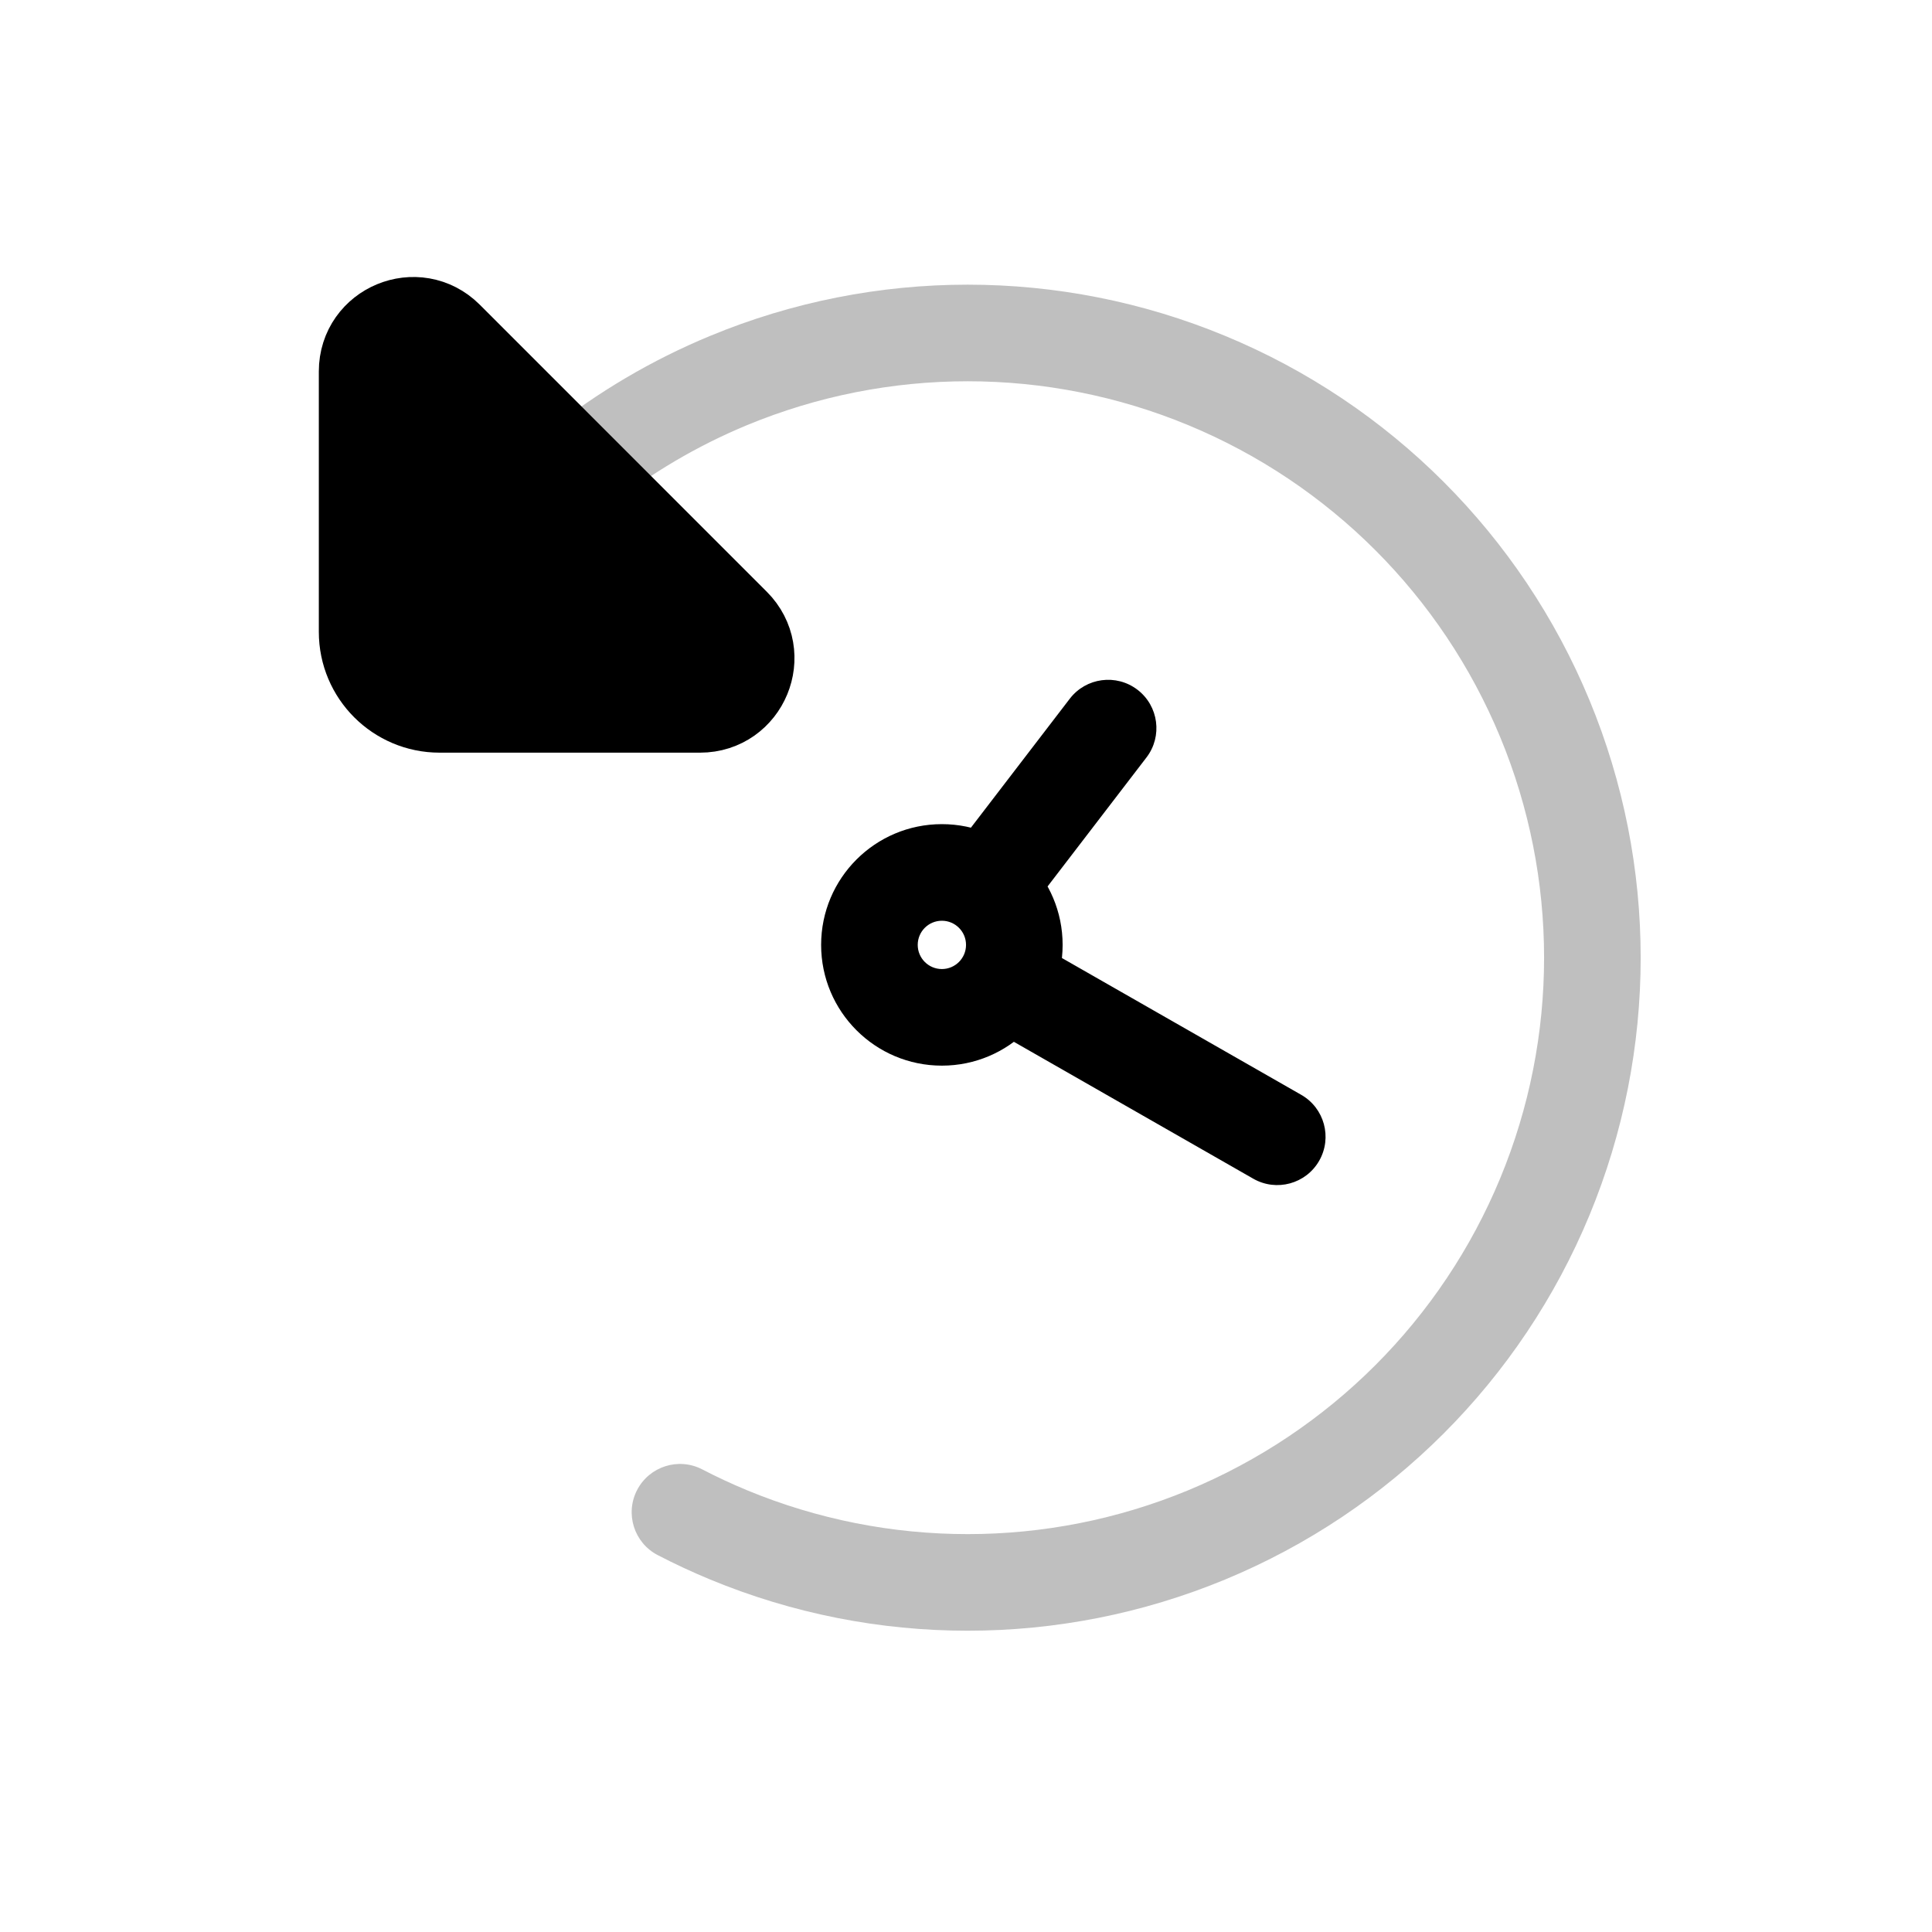
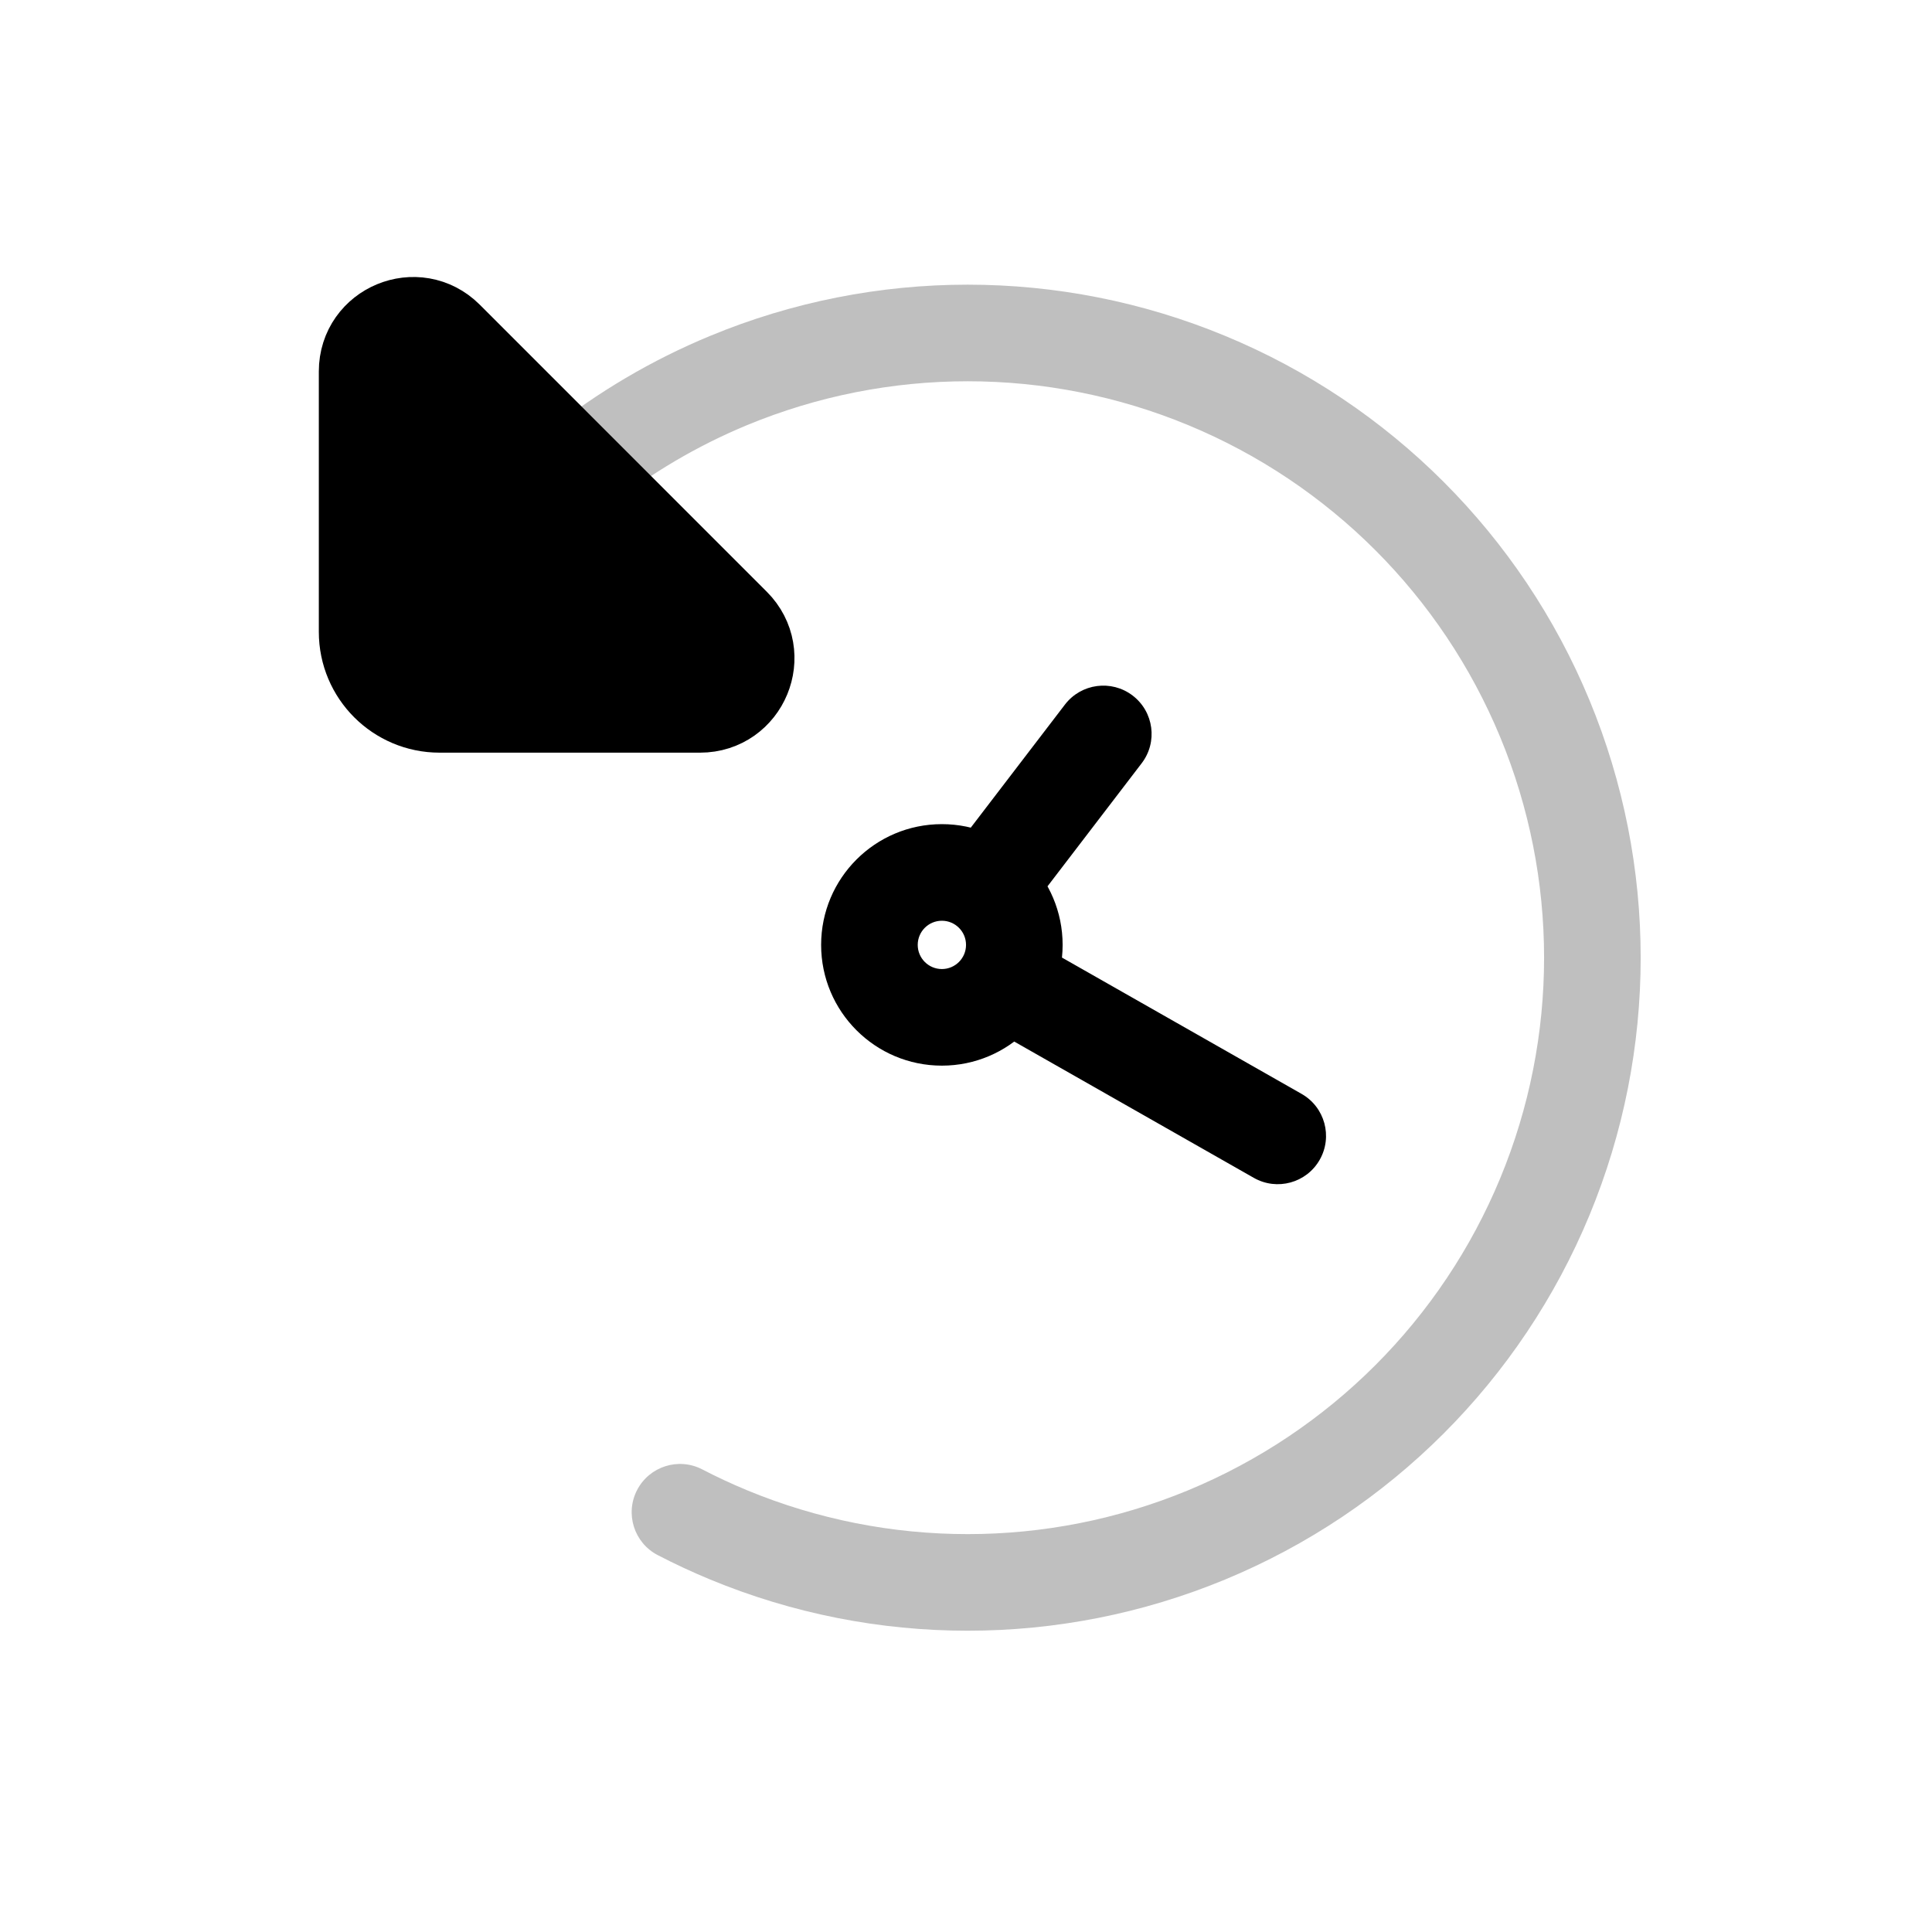
<svg viewBox="0 0 80 80" fill="none">
  <path opacity="0.25" d="M30.169 15.757L30.934 17.604L30.934 17.604L30.169 15.757ZM25.22 20.969C24.355 21.656 23.097 21.512 22.409 20.647C21.722 19.782 21.866 18.524 22.731 17.837L25.22 20.969ZM22.716 17.849C23.581 17.161 24.839 17.304 25.527 18.168C26.214 19.033 26.071 20.291 25.207 20.979L22.716 17.849ZM25.142 21.031C24.28 21.722 23.021 21.583 22.33 20.721C21.639 19.859 21.778 18.601 22.64 17.91L25.142 21.031ZM49.968 15.757L49.203 17.604L49.968 15.757ZM63.968 29.757L65.816 28.991L65.816 28.991L63.968 29.757ZM63.968 49.556L65.816 50.321L65.816 50.321L63.968 49.556ZM49.968 63.556L50.733 65.403L49.968 63.556ZM30.169 63.556L29.404 65.403L30.169 63.556ZM27.236 64.394C26.255 63.886 25.873 62.679 26.381 61.698C26.89 60.718 28.097 60.335 29.078 60.844L27.236 64.394ZM30.934 17.604C28.864 18.462 26.944 19.599 25.22 20.969L22.731 17.837C24.744 16.237 26.986 14.91 29.404 13.909L30.934 17.604ZM25.207 20.979C25.185 20.996 25.163 21.014 25.142 21.031L22.64 17.91C22.665 17.889 22.691 17.869 22.716 17.849L25.207 20.979ZM49.203 17.604C43.354 15.182 36.783 15.182 30.934 17.604L29.404 13.909C36.232 11.08 43.905 11.08 50.733 13.909L49.203 17.604ZM62.12 30.522C59.698 24.674 55.051 20.027 49.203 17.604L50.733 13.909C57.562 16.737 62.987 22.163 65.816 28.991L62.12 30.522ZM62.12 48.79C64.543 42.942 64.543 36.37 62.12 30.522L65.816 28.991C68.644 35.82 68.644 43.492 65.816 50.321L62.12 48.79ZM49.203 61.708C55.051 59.285 59.698 54.639 62.12 48.79L65.816 50.321C62.987 57.15 57.562 62.575 50.733 65.403L49.203 61.708ZM30.934 61.708C36.783 64.13 43.354 64.13 49.203 61.708L50.733 65.403C43.905 68.232 36.232 68.232 29.404 65.403L30.934 61.708ZM29.404 65.403C28.664 65.097 27.941 64.76 27.236 64.394L29.078 60.844C29.681 61.157 30.301 61.445 30.934 61.708L29.404 65.403Z" fill="currentColor" />
  <path d="M30.336 25.916L18.452 14.031C17.252 12.832 15.202 13.681 15.202 15.377L15.202 26.166C15.202 27.823 16.545 29.166 18.202 29.166L28.99 29.166C30.686 29.166 31.536 27.115 30.336 25.916Z" fill="currentColor" stroke="currentColor" stroke-width="4" stroke-linecap="round" stroke-linejoin="round" />
-   <path d="M39.24 35.529C38.569 36.405 38.734 37.661 39.611 38.333C40.487 39.005 41.743 38.839 42.415 37.962L39.24 35.529ZM47.472 31.366C48.144 30.49 47.978 29.234 47.102 28.562C46.225 27.89 44.969 28.056 44.297 28.933L47.472 31.366ZM42.596 38.883C41.637 38.334 40.415 38.667 39.867 39.626C39.319 40.585 39.652 41.807 40.611 42.355L42.596 38.883ZM51.896 48.808C52.855 49.356 54.077 49.023 54.625 48.064C55.173 47.105 54.84 45.883 53.882 45.335L51.896 48.808ZM38.001 39.126C38.001 38.573 38.449 38.126 39.001 38.126V34.126C36.24 34.126 34.001 36.364 34.001 39.126H38.001ZM39.001 40.126C38.449 40.126 38.001 39.678 38.001 39.126H34.001C34.001 41.887 36.24 44.126 39.001 44.126V40.126ZM40.001 39.126C40.001 39.678 39.553 40.126 39.001 40.126V44.126C41.762 44.126 44.001 41.887 44.001 39.126H40.001ZM39.001 38.126C39.553 38.126 40.001 38.573 40.001 39.126H44.001C44.001 36.364 41.762 34.126 39.001 34.126V38.126ZM42.415 37.962L47.472 31.366L44.297 28.933L39.24 35.529L42.415 37.962ZM40.611 42.355L51.896 48.808L53.882 45.335L42.596 38.883L40.611 42.355Z" fill="currentColor" />
+   <path d="M47.274 31.605C47.945 30.728 47.778 29.473 46.901 28.802C46.024 28.131 44.768 28.298 44.097 29.175L47.274 31.605ZM39.236 35.528C38.565 36.405 38.732 37.661 39.609 38.332C40.487 39.003 41.742 38.836 42.413 37.959L39.236 35.528ZM51.919 48.773C52.879 49.319 54.1 48.984 54.646 48.024C55.193 47.063 54.857 45.843 53.897 45.296L51.919 48.773ZM42.599 38.869C41.639 38.323 40.418 38.658 39.872 39.619C39.325 40.579 39.661 41.8 40.621 42.346L42.599 38.869ZM38.001 39.126C38.001 38.573 38.449 38.126 39.001 38.126V34.126C36.24 34.126 34.001 36.364 34.001 39.126H38.001ZM39.001 40.126C38.449 40.126 38.001 39.678 38.001 39.126H34.001C34.001 41.887 36.24 44.126 39.001 44.126V40.126ZM40.001 39.126C40.001 39.678 39.553 40.126 39.001 40.126V44.126C41.762 44.126 44.001 41.887 44.001 39.126H40.001ZM39.001 38.126C39.553 38.126 40.001 38.573 40.001 39.126H44.001C44.001 36.364 41.762 34.126 39.001 34.126V38.126ZM44.097 29.175L39.236 35.528L42.413 37.959L47.274 31.605L44.097 29.175ZM53.897 45.296L42.599 38.869L40.621 42.346L51.919 48.773L53.897 45.296Z" fill="currentColor" />
</svg>
